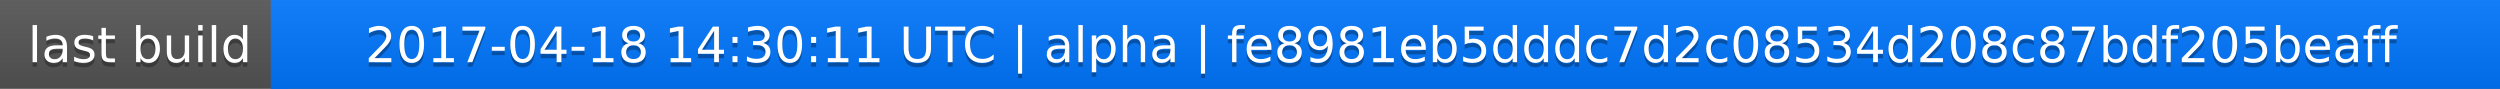
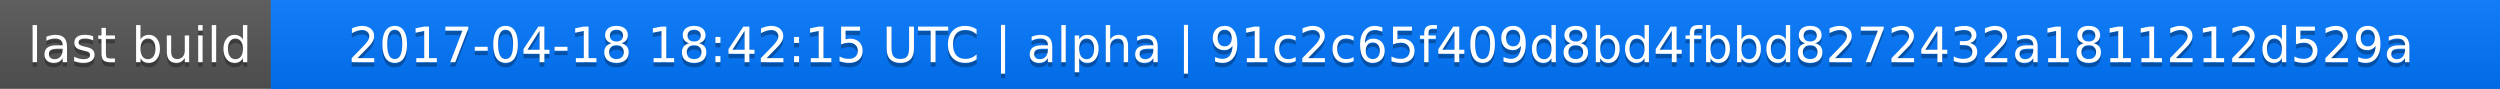
<svg xmlns="http://www.w3.org/2000/svg" width="563" height="20">
  <linearGradient id="a" x2="0" y2="100%">
    <stop offset="0" stop-color="#bbb" stop-opacity=".1" />
    <stop offset="1" stop-opacity=".1" />
  </linearGradient>
  <rect rx="0" width="563" height="20" fill="#555" />
  <rect rx="0" x="61" width="502" height="20" fill="#07f" />
  <path fill="#07f" d="M61 0h4v20h-4z" />
  <rect rx="0" width="563" height="20" fill="url(#a)" />
  <g fill="#fff" text-anchor="middle" font-family="DejaVu Sans,Verdana,Geneva,sans-serif" font-size="11">
    <text x="31.5" y="15" fill="#010101" fill-opacity=".3">last build</text>
    <text x="31.5" y="14">last build</text>
-     <text x="311" y="15" fill="#010101" fill-opacity=".3">2017-04-18 14:30:11 UTC | alpha | fe8981eb5dddc7d2c08534d208c87bdf205beaff</text>
-     <text x="311" y="14">2017-04-18 14:30:11 UTC | alpha | fe8981eb5dddc7d2c08534d208c87bdf205beaff</text>
+     <text x="311" y="15" fill="#010101" fill-opacity=".3">2017-04-18 18:42:15 UTC | alpha | 91c2c65f409d8bd4fbbd8272432a1811212d529a</text>
+     <text x="311" y="14">2017-04-18 18:42:15 UTC | alpha | 91c2c65f409d8bd4fbbd8272432a1811212d529a</text>
  </g>
</svg>
